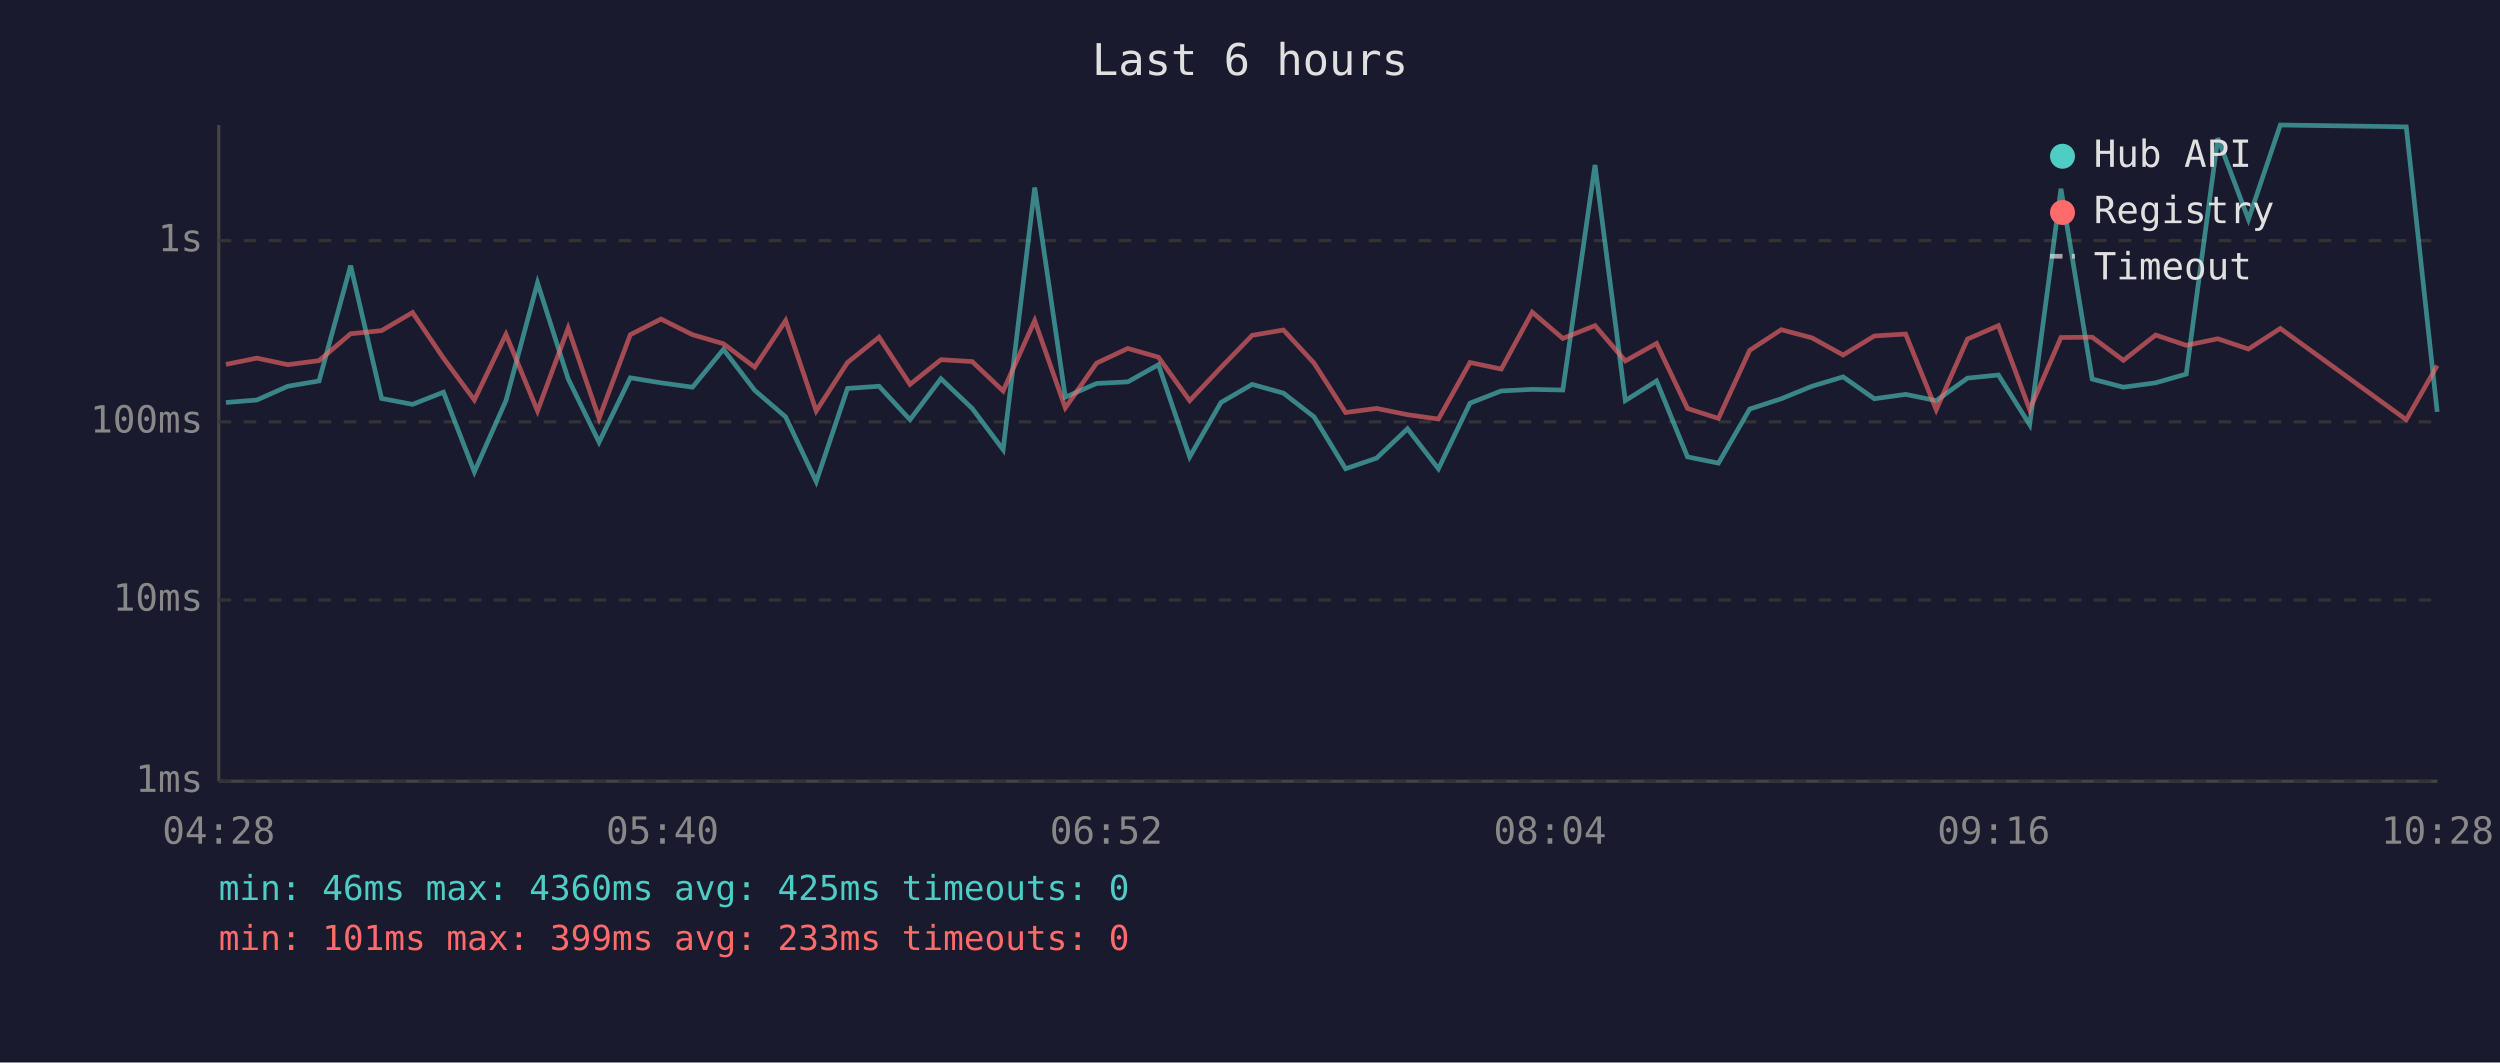
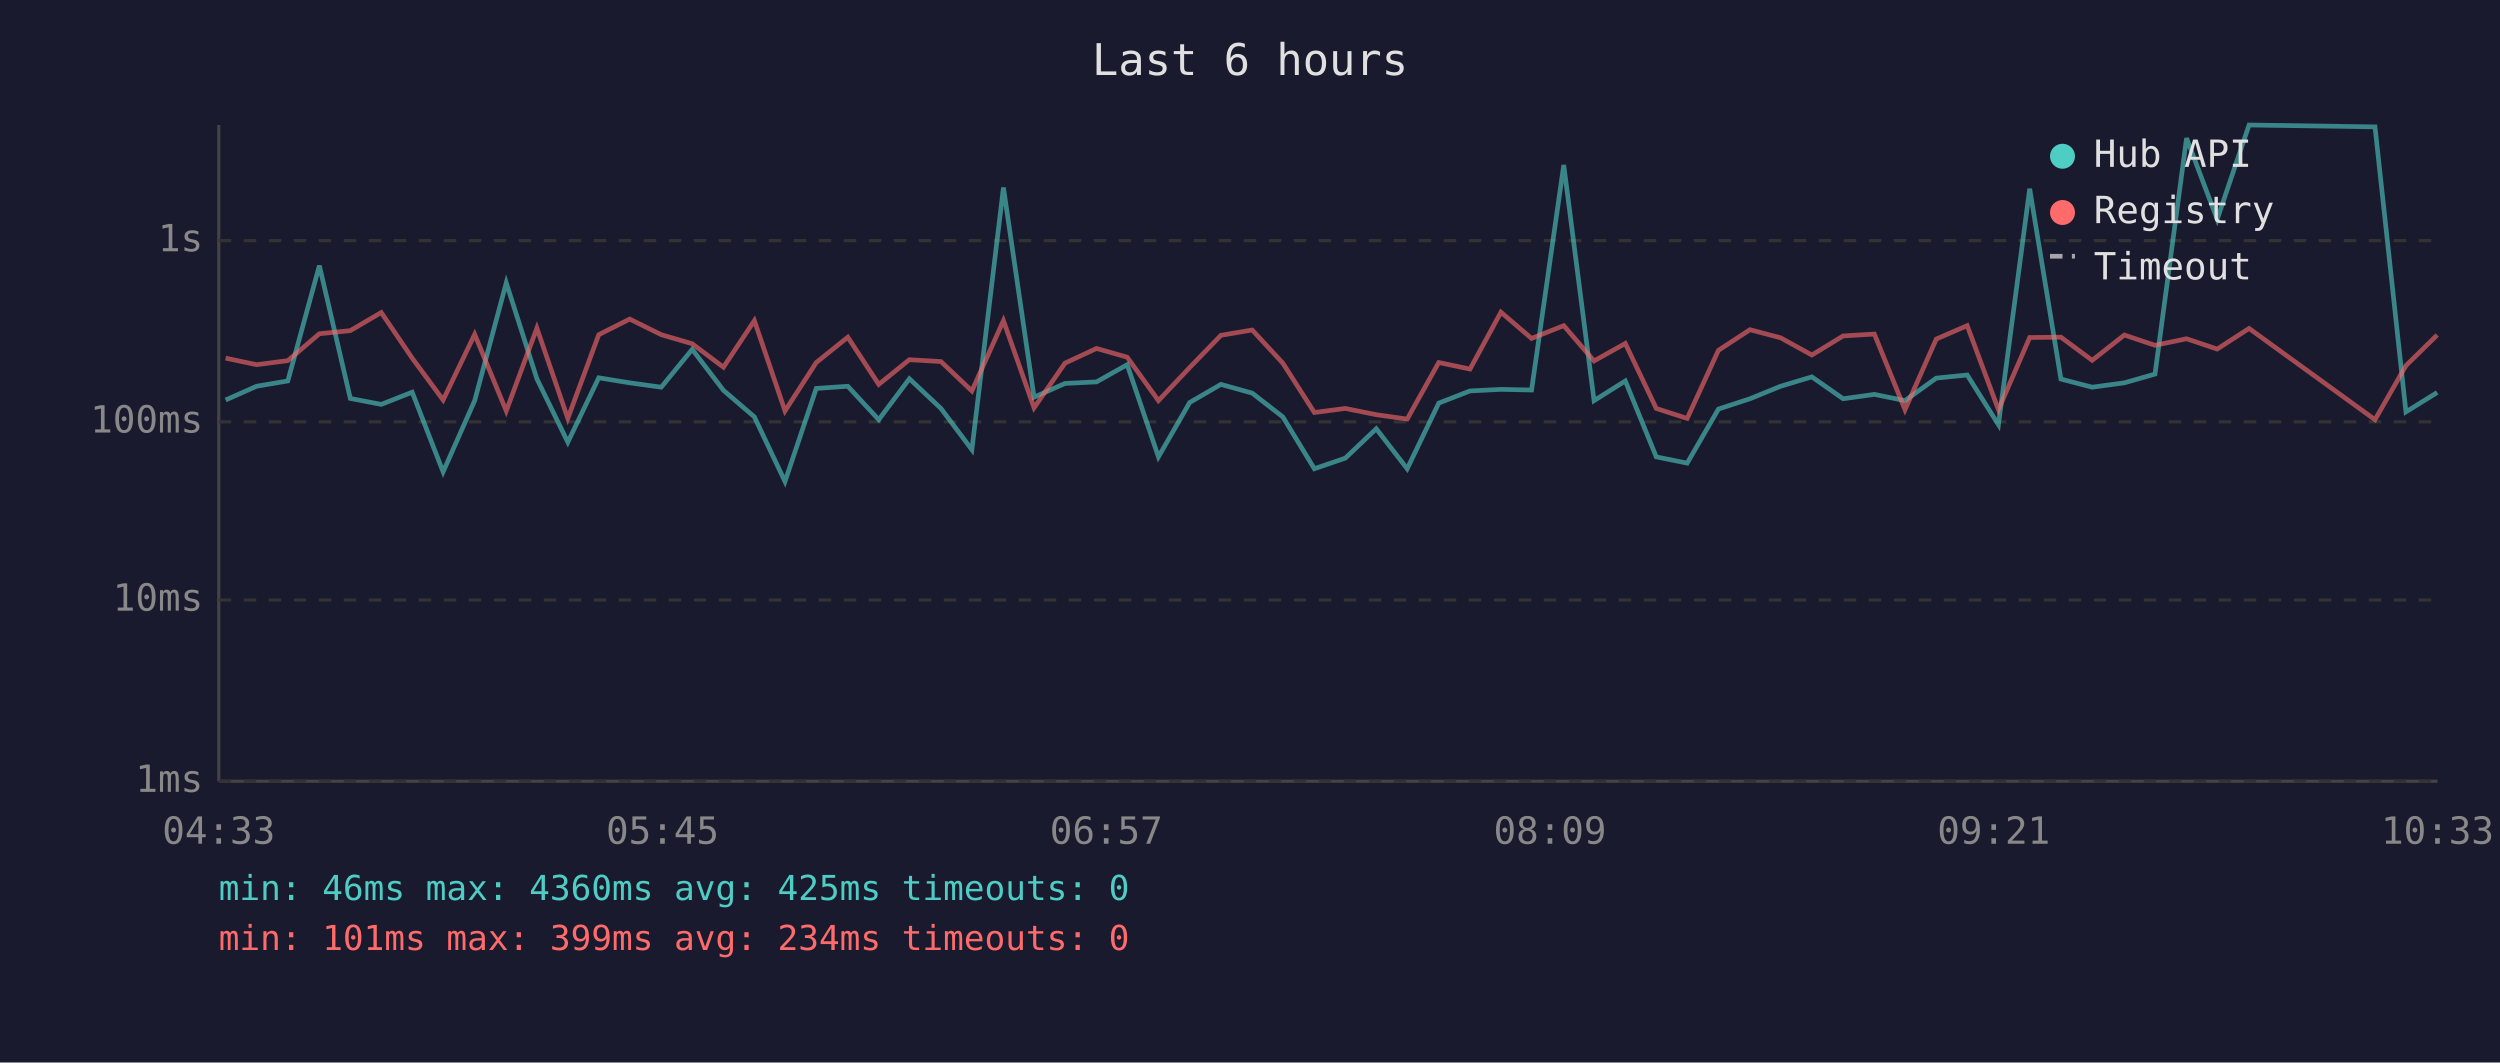
<svg xmlns="http://www.w3.org/2000/svg" viewBox="0 0 800 340" font-family="monospace" font-size="12">
  <rect width="800" height="340" fill="#1a1a2e" />
  <text x="400" y="24" fill="#e0e0e0" font-size="14" text-anchor="middle">Last 6 hours</text>
  <line x1="70" y1="40" x2="70" y2="250" stroke="#444" stroke-width="1" />
  <line x1="70" y1="250" x2="780" y2="250" stroke="#444" stroke-width="1" />
  <line x1="70" y1="250" x2="780" y2="250" stroke="#333" stroke-width="1" stroke-dasharray="4" />
  <text x="65" y="250" fill="#888" text-anchor="end" dominant-baseline="middle">1ms</text>
  <line x1="70" y1="192" x2="780" y2="192" stroke="#333" stroke-width="1" stroke-dasharray="4" />
  <text x="65" y="192" fill="#888" text-anchor="end" dominant-baseline="middle">10ms</text>
  <line x1="70" y1="135" x2="780" y2="135" stroke="#333" stroke-width="1" stroke-dasharray="4" />
  <text x="65" y="135" fill="#888" text-anchor="end" dominant-baseline="middle">100ms</text>
  <line x1="70" y1="77" x2="780" y2="77" stroke="#333" stroke-width="1" stroke-dasharray="4" />
  <text x="65" y="77" fill="#888" text-anchor="end" dominant-baseline="middle">1s</text>
-   <text x="70" y="270" fill="#888" text-anchor="middle">04:28</text>
-   <text x="212" y="270" fill="#888" text-anchor="middle">05:40</text>
-   <text x="354" y="270" fill="#888" text-anchor="middle">06:52</text>
-   <text x="496" y="270" fill="#888" text-anchor="middle">08:04</text>
-   <text x="638" y="270" fill="#888" text-anchor="middle">09:16</text>
-   <text x="780" y="270" fill="#888" text-anchor="middle">10:28</text>
-   <polyline points="72.3,128.8 82.2,128.0 92.1,123.6 102.1,121.9 112.2,85.0 122.1,127.5 132.0,129.4 141.9,125.5 151.8,151.0 161.9,128.2 172.0,90.5 181.8,121.2 191.7,141.5 201.7,120.9 211.5,122.5 221.6,123.9 231.5,111.8 241.5,124.9 251.4,133.4 261.2,154.1 271.2,124.3 281.3,123.6 291.2,134.3 301.1,121.2 311.1,130.7 321.0,143.9 331.1,60.0 340.9,127.1 350.9,122.7 360.9,122.2 370.7,116.7 380.7,146.2 390.7,128.8 400.7,123.0 410.7,125.8 420.5,133.4 430.6,150.0 440.5,146.6 450.4,137.2 460.3,150.0 470.4,129.0 480.4,125.1 490.3,124.6 500.1,124.8 510.4,52.8 520.1,128.2 530.1,121.9 540.0,146.2 549.9,148.2 559.9,130.9 570.0,127.6 579.8,123.6 589.8,120.6 599.8,127.6 609.8,126.2 619.6,128.2 629.6,121.0 639.5,120.0 649.5,135.9 659.5,60.4 669.5,121.3 679.5,123.9 689.8,122.5 699.6,119.7 709.7,44.2 719.5,70.2 729.7,40.0 770.0,40.6 779.9,131.8" fill="none" stroke="#4ecdc4" stroke-width="1.5" opacity="0.6" />
-   <polyline points="72.3,116.6 82.2,114.6 92.1,116.7 102.1,115.4 112.2,106.8 122.1,105.8 132.0,100.0 141.9,114.6 151.8,128.0 161.9,107.0 172.0,131.5 181.8,105.0 191.7,133.9 201.7,107.1 211.5,102.1 221.6,107.1 231.5,110.0 241.5,117.5 251.4,102.6 261.2,131.5 271.2,116.0 281.3,107.9 291.2,123.0 301.1,115.1 311.1,115.7 321.0,125.1 331.1,102.6 340.9,130.5 350.9,116.2 360.9,111.5 370.7,114.3 380.7,128.2 390.7,117.6 400.7,107.3 410.7,105.6 420.5,116.2 430.6,132.0 440.5,130.7 450.4,132.7 460.3,134.1 470.4,116.0 480.4,118.1 490.3,99.9 500.1,108.3 510.4,104.2 520.1,115.5 530.1,109.9 540.0,130.7 549.9,133.9 559.9,112.1 570.0,105.5 579.8,108.1 589.8,113.6 599.8,107.5 609.8,106.9 619.6,131.1 629.6,108.5 639.5,104.2 649.5,131.1 659.5,108.0 669.5,107.9 679.5,115.3 689.8,107.2 699.6,110.5 709.7,108.4 719.5,111.7 729.7,105.1 770.0,134.3 779.9,117.0" fill="none" stroke="#ff6b6b" stroke-width="1.5" opacity="0.6" />
+   <text x="70" y="270" fill="#888" text-anchor="middle">04:33</text>
+   <text x="212" y="270" fill="#888" text-anchor="middle">05:45</text>
+   <text x="354" y="270" fill="#888" text-anchor="middle">06:57</text>
+   <text x="496" y="270" fill="#888" text-anchor="middle">08:09</text>
+   <text x="638" y="270" fill="#888" text-anchor="middle">09:21</text>
+   <text x="780" y="270" fill="#888" text-anchor="middle">10:33</text>
+   <polyline points="72.2,128.0 82.1,123.6 92.1,121.9 102.2,85.0 112.1,127.5 122.0,129.4 131.9,125.5 141.8,151.0 151.9,128.2 162.0,90.5 171.8,121.2 181.7,141.5 191.6,120.9 201.5,122.5 211.6,123.9 221.5,111.8 231.5,124.9 241.4,133.4 251.2,154.1 261.2,124.3 271.3,123.6 281.2,134.3 291.0,121.2 301.1,130.7 311.0,143.9 321.1,60.0 330.9,127.1 340.8,122.7 350.9,122.2 360.7,116.7 370.7,146.2 380.7,128.8 390.7,123.0 400.7,125.8 410.5,133.4 420.6,150.0 430.5,146.6 440.4,137.2 450.3,150.0 460.4,129.0 470.4,125.1 480.3,124.6 490.1,124.8 500.4,52.8 510.1,128.2 520.1,121.9 530.0,146.2 539.9,148.2 549.9,130.9 560.0,127.6 569.8,123.6 579.8,120.6 589.8,127.6 599.8,126.2 609.6,128.2 619.6,121.0 629.5,120.0 639.5,135.9 649.5,60.4 659.5,121.3 669.5,123.9 679.8,122.5 689.6,119.7 699.7,44.2 709.5,70.2 719.7,40.0 760.0,40.6 769.9,131.8 779.9,125.6" fill="none" stroke="#4ecdc4" stroke-width="1.5" opacity="0.6" />
+   <polyline points="72.2,114.6 82.1,116.7 92.1,115.4 102.2,106.8 112.1,105.8 122.0,100.0 131.9,114.6 141.8,128.0 151.9,107.0 162.0,131.5 171.8,105.0 181.7,133.9 191.6,107.1 201.5,102.1 211.6,107.1 221.5,110.0 231.5,117.5 241.4,102.6 251.2,131.5 261.2,116.0 271.3,107.9 281.2,123.0 291.0,115.1 301.1,115.7 311.0,125.1 321.1,102.6 330.9,130.5 340.8,116.2 350.9,111.5 360.7,114.3 370.7,128.2 380.7,117.6 390.7,107.3 400.7,105.6 410.5,116.2 420.6,132.0 430.5,130.7 440.4,132.7 450.3,134.1 460.4,116.0 470.4,118.1 480.3,99.9 490.1,108.3 500.4,104.2 510.1,115.5 520.1,109.9 530.0,130.7 539.9,133.9 549.9,112.1 560.0,105.5 569.8,108.1 579.8,113.6 589.8,107.5 599.8,106.9 609.6,131.1 619.6,108.5 629.5,104.2 639.5,131.1 649.5,108.0 659.5,107.9 669.5,115.3 679.8,107.2 689.6,110.5 699.7,108.4 709.5,111.7 719.7,105.1 760.0,134.3 769.9,117.0 779.9,107.2" fill="none" stroke="#ff6b6b" stroke-width="1.5" opacity="0.6" />
  <circle cx="660" cy="50" r="4" fill="#4ecdc4" />
  <text x="670" y="50" fill="#e0e0e0" dominant-baseline="middle">Hub API</text>
  <circle cx="660" cy="68" r="4" fill="#ff6b6b" />
  <text x="670" y="68" fill="#e0e0e0" dominant-baseline="middle">Registry</text>
  <line x1="656" y1="82" x2="664" y2="82" stroke="#e0e0e0" stroke-width="1.5" stroke-dasharray="4,3" opacity="0.7" />
  <text x="670" y="86" fill="#e0e0e0" dominant-baseline="middle">Timeout</text>
  <text x="70" y="288" fill="#4ecdc4" font-size="11">min: 46ms  max: 4360ms  avg: 425ms  timeouts: 0</text>
-   <text x="70" y="304" fill="#ff6b6b" font-size="11">min: 101ms  max: 399ms  avg: 233ms  timeouts: 0</text>
+   <text x="70" y="304" fill="#ff6b6b" font-size="11">min: 101ms  max: 399ms  avg: 234ms  timeouts: 0</text>
</svg>
